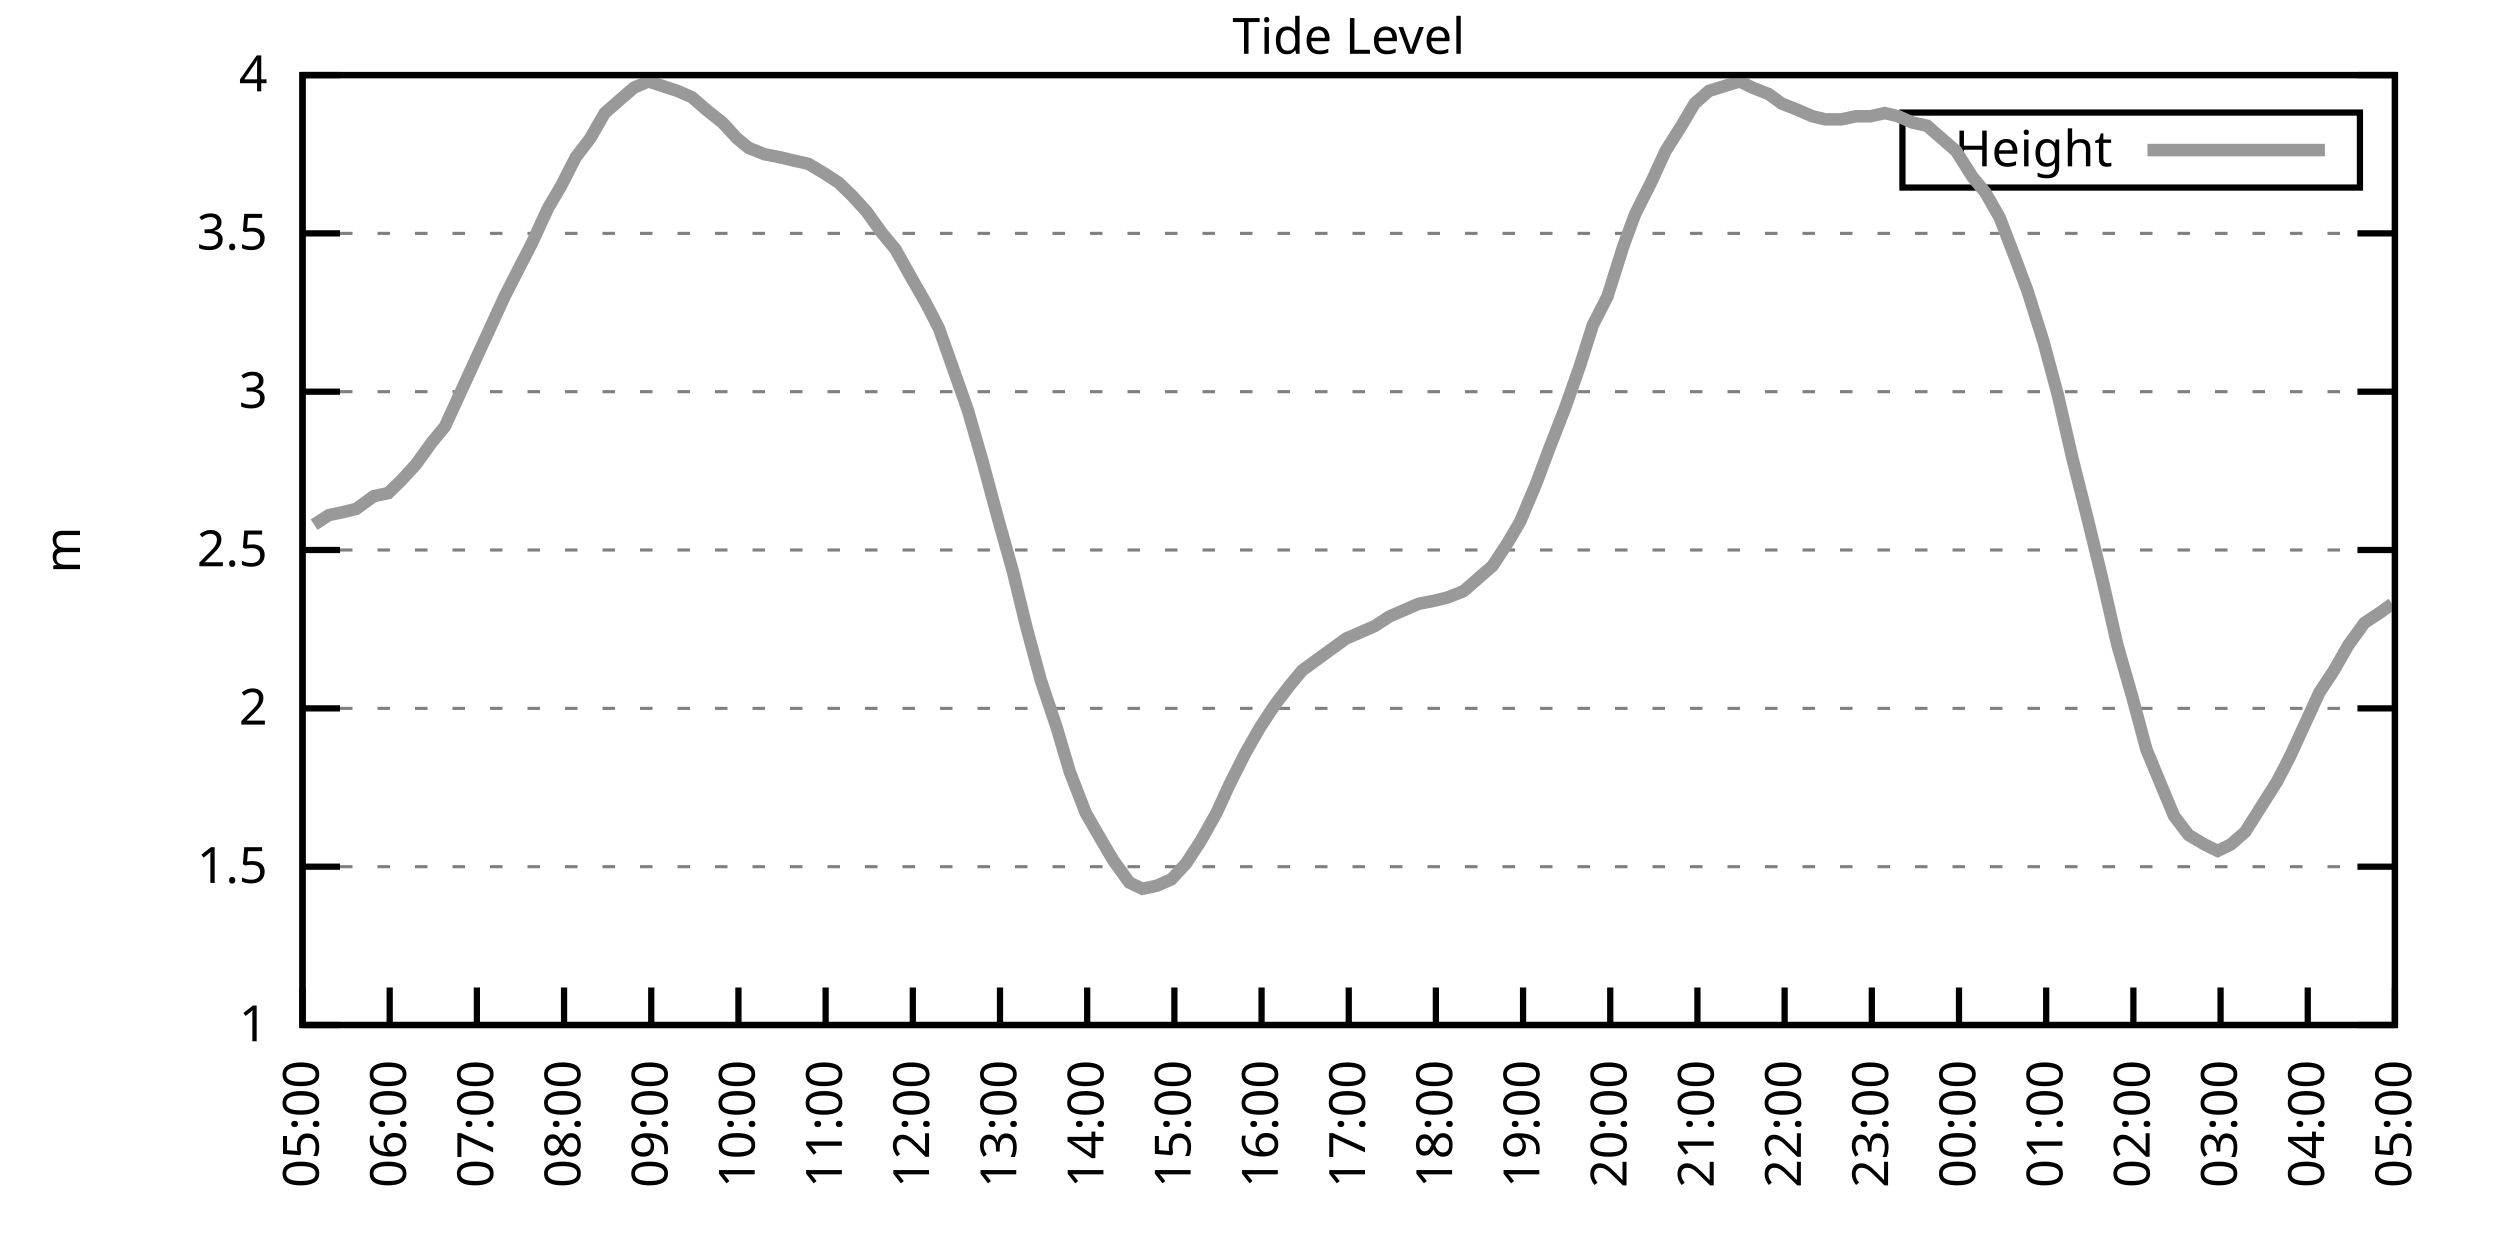
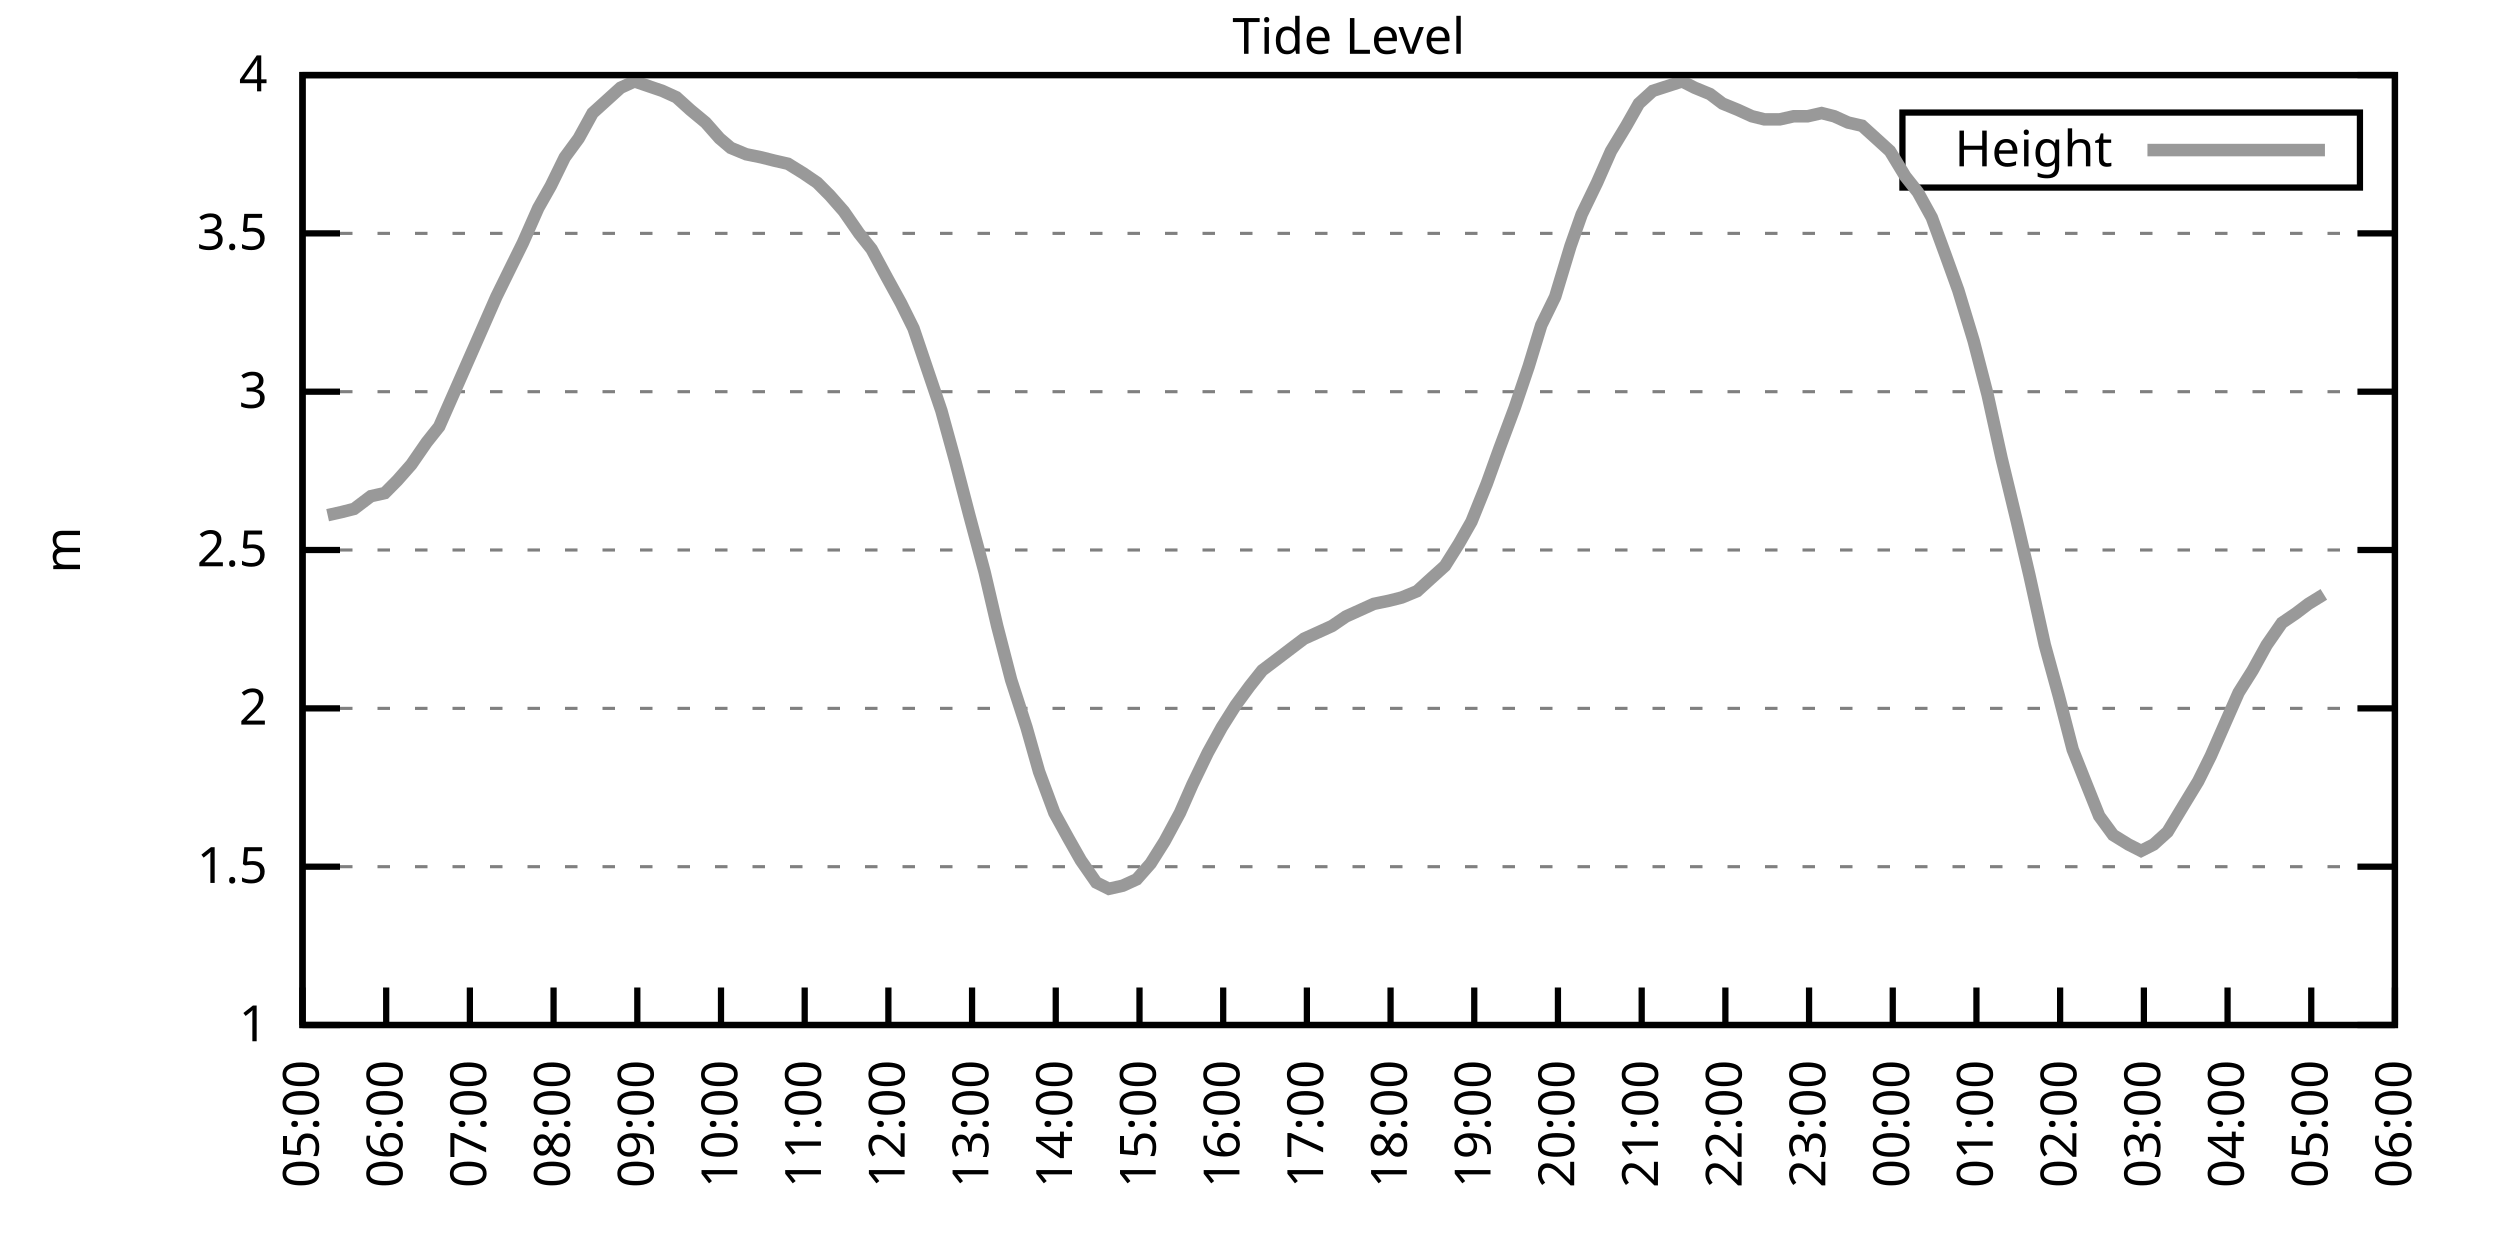
<svg xmlns="http://www.w3.org/2000/svg" xmlns:xlink="http://www.w3.org/1999/xlink" width="400" height="200" viewBox="0 0 400 200">
  <g id="gnuplot_canvas">
    <rect x="0" y="0" width="400" height="200" fill="none" />
    <defs>
      <circle id="gpDot" r="0.5" stroke-width="0.5" stroke="currentColor" />
      <path id="gpPt0" stroke-width="0.333" stroke="currentColor" d="M-1,0 h2 M0,-1 v2" />
      <path id="gpPt1" stroke-width="0.333" stroke="currentColor" d="M-1,-1 L1,1 M1,-1 L-1,1" />
      <path id="gpPt2" stroke-width="0.333" stroke="currentColor" d="M-1,0 L1,0 M0,-1 L0,1 M-1,-1 L1,1 M-1,1 L1,-1" />
      <rect id="gpPt3" stroke-width="0.333" stroke="currentColor" x="-1" y="-1" width="2" height="2" />
      <rect id="gpPt4" stroke-width="0.333" stroke="currentColor" fill="currentColor" x="-1" y="-1" width="2" height="2" />
      <circle id="gpPt5" stroke-width="0.333" stroke="currentColor" cx="0" cy="0" r="1" />
      <use xlink:href="#gpPt5" id="gpPt6" fill="currentColor" stroke="none" />
      <path id="gpPt7" stroke-width="0.333" stroke="currentColor" d="M0,-1.33 L-1.33,0.67 L1.33,0.67 z" />
      <use xlink:href="#gpPt7" id="gpPt8" fill="currentColor" stroke="none" />
      <use xlink:href="#gpPt7" id="gpPt9" stroke="currentColor" transform="rotate(180)" />
      <use xlink:href="#gpPt9" id="gpPt10" fill="currentColor" stroke="none" />
      <use xlink:href="#gpPt3" id="gpPt11" stroke="currentColor" transform="rotate(45)" />
      <use xlink:href="#gpPt11" id="gpPt12" fill="currentColor" stroke="none" />
      <path id="gpPt13" stroke-width="0.333" stroke="currentColor" d="M0,1.330 L1.265,0.411 L0.782,-1.067 L-0.782,-1.076 L-1.265,0.411 z" />
      <use xlink:href="#gpPt13" id="gpPt14" fill="currentColor" stroke="none" />
      <filter id="textbox" filterUnits="objectBoundingBox" x="0" y="0" height="1" width="1">
        <feFlood flood-color="white" flood-opacity="1" result="bgnd" />
        <feComposite in="SourceGraphic" in2="bgnd" operator="atop" />
      </filter>
      <filter id="greybox" filterUnits="objectBoundingBox" x="0" y="0" height="1" width="1">
        <feFlood flood-color="lightgrey" flood-opacity="1" result="grey" />
        <feComposite in="SourceGraphic" in2="grey" operator="atop" />
      </filter>
    </defs>
    <g fill="none" color="white" stroke="currentColor" stroke-width="1.00" stroke-linecap="butt" stroke-linejoin="miter">
</g>
    <g fill="none" color="black" stroke="currentColor" stroke-width="1.00" stroke-linecap="butt" stroke-linejoin="miter">
      <g stroke="none" shape-rendering="crispEdges">
        <polygon fill="rgb(255, 255, 255)" points="48.40,164.00 383.18,164.00 383.18,12.02 48.40,12.02 " />
      </g>
    </g>
    <g fill="none" color="black" stroke="currentColor" stroke-width="1.00" stroke-linecap="butt" stroke-linejoin="miter">
</g>
    <g fill="none" color="black" stroke="black" stroke-width="0.50" stroke-linecap="butt" stroke-linejoin="miter">
</g>
    <g fill="none" color="gray" stroke="currentColor" stroke-width="0.50" stroke-linecap="butt" stroke-linejoin="miter">
      <path stroke="gray" stroke-dasharray="2,4" class="gridline" d="M48.40,164.00 L383.19,164.00  " />
    </g>
    <g fill="none" color="gray" stroke="gray" stroke-width="1.00" stroke-linecap="butt" stroke-linejoin="miter">
</g>
    <g fill="none" color="black" stroke="currentColor" stroke-width="1.00" stroke-linecap="butt" stroke-linejoin="miter">
      <path stroke="black" d="M48.40,164.00 L54.40,164.00 M383.19,164.00 L377.19,164.00  " />
      <g transform="translate(42.80,166.60)" stroke="none" fill="black" font-family="Sans" font-size="8.00" text-anchor="end">
        <text>
          <tspan font-family="Sans"> 1</tspan>
        </text>
      </g>
    </g>
    <g fill="none" color="black" stroke="currentColor" stroke-width="1.00" stroke-linecap="butt" stroke-linejoin="miter">
</g>
    <g fill="none" color="black" stroke="black" stroke-width="0.50" stroke-linecap="butt" stroke-linejoin="miter">
</g>
    <g fill="none" color="gray" stroke="currentColor" stroke-width="0.50" stroke-linecap="butt" stroke-linejoin="miter">
      <path stroke="gray" stroke-dasharray="2,4" class="gridline" d="M48.40,138.67 L383.19,138.67  " />
    </g>
    <g fill="none" color="gray" stroke="gray" stroke-width="1.00" stroke-linecap="butt" stroke-linejoin="miter">
</g>
    <g fill="none" color="black" stroke="currentColor" stroke-width="1.00" stroke-linecap="butt" stroke-linejoin="miter">
      <path stroke="black" d="M48.40,138.67 L54.40,138.67 M383.19,138.67 L377.19,138.67  " />
      <g transform="translate(42.80,141.27)" stroke="none" fill="black" font-family="Sans" font-size="8.00" text-anchor="end">
        <text>
          <tspan font-family="Sans"> 1.5</tspan>
        </text>
      </g>
    </g>
    <g fill="none" color="black" stroke="currentColor" stroke-width="1.00" stroke-linecap="butt" stroke-linejoin="miter">
</g>
    <g fill="none" color="black" stroke="black" stroke-width="0.50" stroke-linecap="butt" stroke-linejoin="miter">
</g>
    <g fill="none" color="gray" stroke="currentColor" stroke-width="0.50" stroke-linecap="butt" stroke-linejoin="miter">
      <path stroke="gray" stroke-dasharray="2,4" class="gridline" d="M48.40,113.34 L383.19,113.34  " />
    </g>
    <g fill="none" color="gray" stroke="gray" stroke-width="1.00" stroke-linecap="butt" stroke-linejoin="miter">
</g>
    <g fill="none" color="black" stroke="currentColor" stroke-width="1.00" stroke-linecap="butt" stroke-linejoin="miter">
      <path stroke="black" d="M48.40,113.34 L54.40,113.34 M383.19,113.34 L377.19,113.34  " />
      <g transform="translate(42.80,115.94)" stroke="none" fill="black" font-family="Sans" font-size="8.00" text-anchor="end">
        <text>
          <tspan font-family="Sans"> 2</tspan>
        </text>
      </g>
    </g>
    <g fill="none" color="black" stroke="currentColor" stroke-width="1.00" stroke-linecap="butt" stroke-linejoin="miter">
</g>
    <g fill="none" color="black" stroke="black" stroke-width="0.50" stroke-linecap="butt" stroke-linejoin="miter">
</g>
    <g fill="none" color="gray" stroke="currentColor" stroke-width="0.50" stroke-linecap="butt" stroke-linejoin="miter">
      <path stroke="gray" stroke-dasharray="2,4" class="gridline" d="M48.40,88.00 L383.19,88.00  " />
    </g>
    <g fill="none" color="gray" stroke="gray" stroke-width="1.00" stroke-linecap="butt" stroke-linejoin="miter">
</g>
    <g fill="none" color="black" stroke="currentColor" stroke-width="1.00" stroke-linecap="butt" stroke-linejoin="miter">
      <path stroke="black" d="M48.40,88.00 L54.40,88.00 M383.19,88.00 L377.19,88.00  " />
      <g transform="translate(42.80,90.60)" stroke="none" fill="black" font-family="Sans" font-size="8.00" text-anchor="end">
        <text>
          <tspan font-family="Sans"> 2.5</tspan>
        </text>
      </g>
    </g>
    <g fill="none" color="black" stroke="currentColor" stroke-width="1.00" stroke-linecap="butt" stroke-linejoin="miter">
</g>
    <g fill="none" color="black" stroke="black" stroke-width="0.50" stroke-linecap="butt" stroke-linejoin="miter">
</g>
    <g fill="none" color="gray" stroke="currentColor" stroke-width="0.50" stroke-linecap="butt" stroke-linejoin="miter">
      <path stroke="gray" stroke-dasharray="2,4" class="gridline" d="M48.40,62.67 L383.19,62.67  " />
    </g>
    <g fill="none" color="gray" stroke="gray" stroke-width="1.00" stroke-linecap="butt" stroke-linejoin="miter">
</g>
    <g fill="none" color="black" stroke="currentColor" stroke-width="1.00" stroke-linecap="butt" stroke-linejoin="miter">
      <path stroke="black" d="M48.40,62.67 L54.40,62.67 M383.19,62.67 L377.19,62.67  " />
      <g transform="translate(42.80,65.27)" stroke="none" fill="black" font-family="Sans" font-size="8.00" text-anchor="end">
        <text>
          <tspan font-family="Sans"> 3</tspan>
        </text>
      </g>
    </g>
    <g fill="none" color="black" stroke="currentColor" stroke-width="1.00" stroke-linecap="butt" stroke-linejoin="miter">
</g>
    <g fill="none" color="black" stroke="black" stroke-width="0.50" stroke-linecap="butt" stroke-linejoin="miter">
</g>
    <g fill="none" color="gray" stroke="currentColor" stroke-width="0.50" stroke-linecap="butt" stroke-linejoin="miter">
      <path stroke="gray" stroke-dasharray="2,4" class="gridline" d="M48.40,37.34 L383.19,37.34  " />
    </g>
    <g fill="none" color="gray" stroke="gray" stroke-width="1.00" stroke-linecap="butt" stroke-linejoin="miter">
</g>
    <g fill="none" color="black" stroke="currentColor" stroke-width="1.00" stroke-linecap="butt" stroke-linejoin="miter">
      <path stroke="black" d="M48.40,37.34 L54.40,37.34 M383.19,37.34 L377.19,37.34  " />
      <g transform="translate(42.80,39.94)" stroke="none" fill="black" font-family="Sans" font-size="8.00" text-anchor="end">
        <text>
          <tspan font-family="Sans"> 3.5</tspan>
        </text>
      </g>
    </g>
    <g fill="none" color="black" stroke="currentColor" stroke-width="1.00" stroke-linecap="butt" stroke-linejoin="miter">
</g>
    <g fill="none" color="black" stroke="black" stroke-width="0.50" stroke-linecap="butt" stroke-linejoin="miter">
</g>
    <g fill="none" color="gray" stroke="currentColor" stroke-width="0.50" stroke-linecap="butt" stroke-linejoin="miter">
      <path stroke="gray" stroke-dasharray="2,4" class="gridline" d="M48.40,12.01 L383.19,12.01  " />
    </g>
    <g fill="none" color="gray" stroke="gray" stroke-width="1.00" stroke-linecap="butt" stroke-linejoin="miter">
</g>
    <g fill="none" color="black" stroke="currentColor" stroke-width="1.00" stroke-linecap="butt" stroke-linejoin="miter">
      <path stroke="black" d="M48.40,12.01 L54.40,12.01 M383.19,12.01 L377.19,12.01  " />
      <g transform="translate(42.80,14.61)" stroke="none" fill="black" font-family="Sans" font-size="8.00" text-anchor="end">
        <text>
          <tspan font-family="Sans"> 4</tspan>
        </text>
      </g>
    </g>
    <g fill="none" color="black" stroke="currentColor" stroke-width="1.00" stroke-linecap="butt" stroke-linejoin="miter">
      <path stroke="black" d="M48.40,164.00 L48.40,158.00  " />
      <g transform="translate(51.00,169.60) rotate(270.00)" stroke="none" fill="black" font-family="Sans" font-size="8.00" text-anchor="end">
        <text>
          <tspan font-family="Sans">05:00</tspan>
        </text>
      </g>
    </g>
    <g fill="none" color="black" stroke="currentColor" stroke-width="1.00" stroke-linecap="butt" stroke-linejoin="miter">
-       <path stroke="black" d="M62.35,164.00 L62.35,158.00  " />
-       <g transform="translate(64.95,169.60) rotate(270.00)" stroke="none" fill="black" font-family="Sans" font-size="8.00" text-anchor="end">
+       <path stroke="black" d="M61.79,164.00 L61.79,158.00  " />
+       <g transform="translate(64.39,169.60) rotate(270.00)" stroke="none" fill="black" font-family="Sans" font-size="8.00" text-anchor="end">
        <text>
          <tspan font-family="Sans">06:00</tspan>
        </text>
      </g>
    </g>
    <g fill="none" color="black" stroke="currentColor" stroke-width="1.00" stroke-linecap="butt" stroke-linejoin="miter">
-       <path stroke="black" d="M76.30,164.00 L76.30,158.00  " />
-       <g transform="translate(78.90,169.60) rotate(270.00)" stroke="none" fill="black" font-family="Sans" font-size="8.00" text-anchor="end">
+       <path stroke="black" d="M75.18,164.00 L75.18,158.00  " />
+       <g transform="translate(77.78,169.60) rotate(270.00)" stroke="none" fill="black" font-family="Sans" font-size="8.00" text-anchor="end">
        <text>
          <tspan font-family="Sans">07:00</tspan>
        </text>
      </g>
    </g>
    <g fill="none" color="black" stroke="currentColor" stroke-width="1.00" stroke-linecap="butt" stroke-linejoin="miter">
-       <path stroke="black" d="M90.25,164.00 L90.25,158.00  " />
-       <g transform="translate(92.85,169.60) rotate(270.00)" stroke="none" fill="black" font-family="Sans" font-size="8.00" text-anchor="end">
+       <path stroke="black" d="M88.57,164.00 L88.57,158.00  " />
+       <g transform="translate(91.17,169.60) rotate(270.00)" stroke="none" fill="black" font-family="Sans" font-size="8.00" text-anchor="end">
        <text>
          <tspan font-family="Sans">08:00</tspan>
        </text>
      </g>
    </g>
    <g fill="none" color="black" stroke="currentColor" stroke-width="1.00" stroke-linecap="butt" stroke-linejoin="miter">
-       <path stroke="black" d="M104.20,164.00 L104.20,158.00  " />
-       <g transform="translate(106.80,169.60) rotate(270.00)" stroke="none" fill="black" font-family="Sans" font-size="8.00" text-anchor="end">
+       <path stroke="black" d="M101.97,164.00 L101.97,158.00  " />
+       <g transform="translate(104.57,169.60) rotate(270.00)" stroke="none" fill="black" font-family="Sans" font-size="8.00" text-anchor="end">
        <text>
          <tspan font-family="Sans">09:00</tspan>
        </text>
      </g>
    </g>
    <g fill="none" color="black" stroke="currentColor" stroke-width="1.00" stroke-linecap="butt" stroke-linejoin="miter">
-       <path stroke="black" d="M118.15,164.00 L118.15,158.00  " />
-       <g transform="translate(120.75,169.60) rotate(270.00)" stroke="none" fill="black" font-family="Sans" font-size="8.00" text-anchor="end">
+       <path stroke="black" d="M115.36,164.00 L115.36,158.00  " />
+       <g transform="translate(117.96,169.60) rotate(270.00)" stroke="none" fill="black" font-family="Sans" font-size="8.00" text-anchor="end">
        <text>
          <tspan font-family="Sans">10:00</tspan>
        </text>
      </g>
    </g>
    <g fill="none" color="black" stroke="currentColor" stroke-width="1.00" stroke-linecap="butt" stroke-linejoin="miter">
-       <path stroke="black" d="M132.10,164.00 L132.10,158.00  " />
-       <g transform="translate(134.70,169.60) rotate(270.00)" stroke="none" fill="black" font-family="Sans" font-size="8.00" text-anchor="end">
+       <path stroke="black" d="M128.75,164.00 L128.75,158.00  " />
+       <g transform="translate(131.35,169.60) rotate(270.00)" stroke="none" fill="black" font-family="Sans" font-size="8.00" text-anchor="end">
        <text>
          <tspan font-family="Sans">11:00</tspan>
        </text>
      </g>
    </g>
    <g fill="none" color="black" stroke="currentColor" stroke-width="1.00" stroke-linecap="butt" stroke-linejoin="miter">
-       <path stroke="black" d="M146.05,164.00 L146.05,158.00  " />
-       <g transform="translate(148.65,169.60) rotate(270.00)" stroke="none" fill="black" font-family="Sans" font-size="8.00" text-anchor="end">
+       <path stroke="black" d="M142.14,164.00 L142.14,158.00  " />
+       <g transform="translate(144.74,169.60) rotate(270.00)" stroke="none" fill="black" font-family="Sans" font-size="8.00" text-anchor="end">
        <text>
          <tspan font-family="Sans">12:00</tspan>
        </text>
      </g>
    </g>
    <g fill="none" color="black" stroke="currentColor" stroke-width="1.00" stroke-linecap="butt" stroke-linejoin="miter">
-       <path stroke="black" d="M160.00,164.00 L160.00,158.00  " />
-       <g transform="translate(162.60,169.60) rotate(270.00)" stroke="none" fill="black" font-family="Sans" font-size="8.00" text-anchor="end">
+       <path stroke="black" d="M155.53,164.00 L155.53,158.00  " />
+       <g transform="translate(158.13,169.60) rotate(270.00)" stroke="none" fill="black" font-family="Sans" font-size="8.00" text-anchor="end">
        <text>
          <tspan font-family="Sans">13:00</tspan>
        </text>
      </g>
    </g>
    <g fill="none" color="black" stroke="currentColor" stroke-width="1.00" stroke-linecap="butt" stroke-linejoin="miter">
-       <path stroke="black" d="M173.95,164.00 L173.95,158.00  " />
-       <g transform="translate(176.55,169.60) rotate(270.00)" stroke="none" fill="black" font-family="Sans" font-size="8.00" text-anchor="end">
+       <path stroke="black" d="M168.92,164.00 L168.92,158.00  " />
+       <g transform="translate(171.52,169.60) rotate(270.00)" stroke="none" fill="black" font-family="Sans" font-size="8.00" text-anchor="end">
        <text>
          <tspan font-family="Sans">14:00</tspan>
        </text>
      </g>
    </g>
    <g fill="none" color="black" stroke="currentColor" stroke-width="1.00" stroke-linecap="butt" stroke-linejoin="miter">
-       <path stroke="black" d="M187.90,164.00 L187.90,158.00  " />
-       <g transform="translate(190.50,169.60) rotate(270.00)" stroke="none" fill="black" font-family="Sans" font-size="8.00" text-anchor="end">
+       <path stroke="black" d="M182.32,164.00 L182.32,158.00  " />
+       <g transform="translate(184.92,169.60) rotate(270.00)" stroke="none" fill="black" font-family="Sans" font-size="8.00" text-anchor="end">
        <text>
          <tspan font-family="Sans">15:00</tspan>
        </text>
      </g>
    </g>
    <g fill="none" color="black" stroke="currentColor" stroke-width="1.00" stroke-linecap="butt" stroke-linejoin="miter">
-       <path stroke="black" d="M201.85,164.00 L201.85,158.00  " />
-       <g transform="translate(204.45,169.60) rotate(270.00)" stroke="none" fill="black" font-family="Sans" font-size="8.00" text-anchor="end">
+       <path stroke="black" d="M195.71,164.00 L195.71,158.00  " />
+       <g transform="translate(198.31,169.60) rotate(270.00)" stroke="none" fill="black" font-family="Sans" font-size="8.00" text-anchor="end">
        <text>
          <tspan font-family="Sans">16:00</tspan>
        </text>
      </g>
    </g>
    <g fill="none" color="black" stroke="currentColor" stroke-width="1.00" stroke-linecap="butt" stroke-linejoin="miter">
-       <path stroke="black" d="M215.80,164.00 L215.80,158.00  " />
-       <g transform="translate(218.40,169.60) rotate(270.00)" stroke="none" fill="black" font-family="Sans" font-size="8.00" text-anchor="end">
+       <path stroke="black" d="M209.10,164.00 L209.10,158.00  " />
+       <g transform="translate(211.70,169.60) rotate(270.00)" stroke="none" fill="black" font-family="Sans" font-size="8.00" text-anchor="end">
        <text>
          <tspan font-family="Sans">17:00</tspan>
        </text>
      </g>
    </g>
    <g fill="none" color="black" stroke="currentColor" stroke-width="1.00" stroke-linecap="butt" stroke-linejoin="miter">
-       <path stroke="black" d="M229.74,164.00 L229.74,158.00  " />
-       <g transform="translate(232.34,169.60) rotate(270.00)" stroke="none" fill="black" font-family="Sans" font-size="8.00" text-anchor="end">
+       <path stroke="black" d="M222.49,164.00 L222.49,158.00  " />
+       <g transform="translate(225.09,169.60) rotate(270.00)" stroke="none" fill="black" font-family="Sans" font-size="8.00" text-anchor="end">
        <text>
          <tspan font-family="Sans">18:00</tspan>
        </text>
      </g>
    </g>
    <g fill="none" color="black" stroke="currentColor" stroke-width="1.00" stroke-linecap="butt" stroke-linejoin="miter">
-       <path stroke="black" d="M243.69,164.00 L243.69,158.00  " />
-       <g transform="translate(246.29,169.60) rotate(270.00)" stroke="none" fill="black" font-family="Sans" font-size="8.00" text-anchor="end">
+       <path stroke="black" d="M235.88,164.00 L235.88,158.00  " />
+       <g transform="translate(238.48,169.60) rotate(270.00)" stroke="none" fill="black" font-family="Sans" font-size="8.00" text-anchor="end">
        <text>
          <tspan font-family="Sans">19:00</tspan>
        </text>
      </g>
    </g>
    <g fill="none" color="black" stroke="currentColor" stroke-width="1.00" stroke-linecap="butt" stroke-linejoin="miter">
-       <path stroke="black" d="M257.64,164.00 L257.64,158.00  " />
-       <g transform="translate(260.24,169.60) rotate(270.00)" stroke="none" fill="black" font-family="Sans" font-size="8.00" text-anchor="end">
+       <path stroke="black" d="M249.27,164.00 L249.27,158.00  " />
+       <g transform="translate(251.87,169.60) rotate(270.00)" stroke="none" fill="black" font-family="Sans" font-size="8.00" text-anchor="end">
        <text>
          <tspan font-family="Sans">20:00</tspan>
        </text>
      </g>
    </g>
    <g fill="none" color="black" stroke="currentColor" stroke-width="1.00" stroke-linecap="butt" stroke-linejoin="miter">
-       <path stroke="black" d="M271.59,164.00 L271.59,158.00  " />
-       <g transform="translate(274.19,169.60) rotate(270.00)" stroke="none" fill="black" font-family="Sans" font-size="8.00" text-anchor="end">
+       <path stroke="black" d="M262.67,164.00 L262.67,158.00  " />
+       <g transform="translate(265.27,169.60) rotate(270.00)" stroke="none" fill="black" font-family="Sans" font-size="8.00" text-anchor="end">
        <text>
          <tspan font-family="Sans">21:00</tspan>
        </text>
      </g>
    </g>
    <g fill="none" color="black" stroke="currentColor" stroke-width="1.00" stroke-linecap="butt" stroke-linejoin="miter">
-       <path stroke="black" d="M285.54,164.00 L285.54,158.00  " />
-       <g transform="translate(288.14,169.60) rotate(270.00)" stroke="none" fill="black" font-family="Sans" font-size="8.00" text-anchor="end">
+       <path stroke="black" d="M276.06,164.00 L276.06,158.00  " />
+       <g transform="translate(278.66,169.60) rotate(270.00)" stroke="none" fill="black" font-family="Sans" font-size="8.00" text-anchor="end">
        <text>
          <tspan font-family="Sans">22:00</tspan>
        </text>
      </g>
    </g>
    <g fill="none" color="black" stroke="currentColor" stroke-width="1.00" stroke-linecap="butt" stroke-linejoin="miter">
-       <path stroke="black" d="M299.49,164.00 L299.49,158.00  " />
-       <g transform="translate(302.09,169.60) rotate(270.00)" stroke="none" fill="black" font-family="Sans" font-size="8.00" text-anchor="end">
+       <path stroke="black" d="M289.45,164.00 L289.45,158.00  " />
+       <g transform="translate(292.05,169.60) rotate(270.00)" stroke="none" fill="black" font-family="Sans" font-size="8.00" text-anchor="end">
        <text>
          <tspan font-family="Sans">23:00</tspan>
        </text>
      </g>
    </g>
    <g fill="none" color="black" stroke="currentColor" stroke-width="1.00" stroke-linecap="butt" stroke-linejoin="miter">
-       <path stroke="black" d="M313.44,164.00 L313.44,158.00  " />
-       <g transform="translate(316.04,169.60) rotate(270.00)" stroke="none" fill="black" font-family="Sans" font-size="8.00" text-anchor="end">
+       <path stroke="black" d="M302.84,164.00 L302.84,158.00  " />
+       <g transform="translate(305.44,169.60) rotate(270.00)" stroke="none" fill="black" font-family="Sans" font-size="8.00" text-anchor="end">
        <text>
          <tspan font-family="Sans">00:00</tspan>
        </text>
      </g>
    </g>
    <g fill="none" color="black" stroke="currentColor" stroke-width="1.00" stroke-linecap="butt" stroke-linejoin="miter">
-       <path stroke="black" d="M327.39,164.00 L327.39,158.00  " />
-       <g transform="translate(329.99,169.60) rotate(270.00)" stroke="none" fill="black" font-family="Sans" font-size="8.00" text-anchor="end">
+       <path stroke="black" d="M316.23,164.00 L316.23,158.00  " />
+       <g transform="translate(318.83,169.60) rotate(270.00)" stroke="none" fill="black" font-family="Sans" font-size="8.00" text-anchor="end">
        <text>
          <tspan font-family="Sans">01:00</tspan>
        </text>
      </g>
    </g>
    <g fill="none" color="black" stroke="currentColor" stroke-width="1.00" stroke-linecap="butt" stroke-linejoin="miter">
-       <path stroke="black" d="M341.34,164.00 L341.34,158.00  " />
-       <g transform="translate(343.94,169.60) rotate(270.00)" stroke="none" fill="black" font-family="Sans" font-size="8.00" text-anchor="end">
+       <path stroke="black" d="M329.62,164.00 L329.62,158.00  " />
+       <g transform="translate(332.22,169.60) rotate(270.00)" stroke="none" fill="black" font-family="Sans" font-size="8.00" text-anchor="end">
        <text>
          <tspan font-family="Sans">02:00</tspan>
        </text>
      </g>
    </g>
    <g fill="none" color="black" stroke="currentColor" stroke-width="1.00" stroke-linecap="butt" stroke-linejoin="miter">
-       <path stroke="black" d="M355.29,164.00 L355.29,158.00  " />
-       <g transform="translate(357.89,169.60) rotate(270.00)" stroke="none" fill="black" font-family="Sans" font-size="8.00" text-anchor="end">
+       <path stroke="black" d="M343.02,164.00 L343.02,158.00  " />
+       <g transform="translate(345.62,169.60) rotate(270.00)" stroke="none" fill="black" font-family="Sans" font-size="8.00" text-anchor="end">
        <text>
          <tspan font-family="Sans">03:00</tspan>
        </text>
      </g>
    </g>
    <g fill="none" color="black" stroke="currentColor" stroke-width="1.00" stroke-linecap="butt" stroke-linejoin="miter">
-       <path stroke="black" d="M369.24,164.00 L369.24,158.00  " />
-       <g transform="translate(371.84,169.60) rotate(270.00)" stroke="none" fill="black" font-family="Sans" font-size="8.00" text-anchor="end">
+       <path stroke="black" d="M356.41,164.00 L356.41,158.00  " />
+       <g transform="translate(359.01,169.60) rotate(270.00)" stroke="none" fill="black" font-family="Sans" font-size="8.00" text-anchor="end">
        <text>
          <tspan font-family="Sans">04:00</tspan>
+         </text>
+       </g>
+     </g>
+     <g fill="none" color="black" stroke="currentColor" stroke-width="1.00" stroke-linecap="butt" stroke-linejoin="miter">
+       <path stroke="black" d="M369.80,164.00 L369.80,158.00  " />
+       <g transform="translate(372.40,169.60) rotate(270.00)" stroke="none" fill="black" font-family="Sans" font-size="8.00" text-anchor="end">
+         <text>
+           <tspan font-family="Sans">05:00</tspan>
        </text>
      </g>
    </g>
    <g fill="none" color="black" stroke="currentColor" stroke-width="1.00" stroke-linecap="butt" stroke-linejoin="miter">
      <path stroke="black" d="M383.19,164.00 L383.19,158.00  " />
      <g transform="translate(385.79,169.60) rotate(270.00)" stroke="none" fill="black" font-family="Sans" font-size="8.00" text-anchor="end">
        <text>
-           <tspan font-family="Sans">05:00</tspan>
+           <tspan font-family="Sans">06:00</tspan>
        </text>
      </g>
    </g>
    <g fill="none" color="black" stroke="currentColor" stroke-width="1.00" stroke-linecap="butt" stroke-linejoin="miter">
</g>
    <g fill="none" color="black" stroke="currentColor" stroke-width="1.00" stroke-linecap="butt" stroke-linejoin="miter">
      <path stroke="black" d="M48.40,12.01 L48.40,164.00 L383.19,164.00 L383.19,12.01 L48.40,12.01 Z  " />
    </g>
    <g fill="none" color="black" stroke="currentColor" stroke-width="1.00" stroke-linecap="butt" stroke-linejoin="miter">
</g>
    <g fill="none" color="black" stroke="currentColor" stroke-width="1.00" stroke-linecap="butt" stroke-linejoin="miter">
      <path stroke="black" d="M304.39,30.01 L304.39,18.01 L377.59,18.01 L377.59,30.01 L304.39,30.01 Z  " />
    </g>
    <g id="Tide_level_plot_1">
      <g fill="none" color="white" stroke="black" stroke-width="2.00" stroke-linecap="butt" stroke-linejoin="miter">
</g>
      <g fill="none" color="black" stroke="currentColor" stroke-width="2.00" stroke-linecap="butt" stroke-linejoin="miter">
        <g transform="translate(337.99,26.61)" stroke="none" fill="black" font-family="Sans" font-size="8.00" text-anchor="end">
          <text>
            <tspan font-family="Sans">Height</tspan>
          </text>
        </g>
      </g>
      <g fill="none" color="black" stroke="currentColor" stroke-width="2.00" stroke-linecap="butt" stroke-linejoin="miter">
-         <path stroke="rgb(153, 153, 153)" d="M343.59,24.01 L371.99,24.01 M50.26,83.95 L52.58,82.43 L54.91,81.93 L57.00,81.42 L59.79,79.39 L62.12,78.89   L64.21,76.86 L66.53,74.33 L69.09,70.78 L71.18,68.25 L73.74,62.67 L75.83,58.11 L78.16,53.05 L80.72,47.47   L83.04,42.91 L85.13,38.86 L87.69,33.29 L89.78,29.74 L92.11,25.18 L94.43,22.14 L96.76,18.09 L99.08,16.06   L101.41,14.04 L103.73,13.02 L108.38,14.54 L110.71,15.56 L113.03,17.58 L115.59,19.61 L117.92,22.14 L119.78,23.66   L122.33,24.68 L124.89,25.18 L126.98,25.69 L129.31,26.20 L131.87,27.72 L134.19,29.24 L136.28,31.26 L138.61,33.80   L141.16,37.34 L143.26,39.87 L145.81,44.43 L148.14,48.49 L150.23,52.54 L152.56,59.13 L154.88,65.71 L157.21,73.82   L159.53,82.43 L162.09,91.55 L164.18,100.16 L166.51,108.78 L169.06,116.38 L171.16,123.47 L173.71,130.06 L176.04,134.11   L178.13,137.66 L180.69,141.20 L182.78,142.21 L185.11,141.71 L187.43,140.69 L189.76,138.16 L192.08,134.62 L194.64,130.06   L196.73,125.50 L199.29,120.43 L201.61,116.38 L203.94,112.83 L206.26,109.79 L208.36,107.26 L210.45,105.74 L213.24,103.71   L215.33,102.19 L217.65,101.18 L219.98,100.16 L222.30,98.64 L224.63,97.63 L226.95,96.62 L229.51,96.11 L231.60,95.60   L234.16,94.59 L236.49,92.56 L238.81,90.54 L241.14,86.99 L243.23,83.45 L245.79,77.37 L247.88,71.79 L250.44,65.21   L252.76,58.62 L254.85,52.03 L257.18,47.47 L259.74,39.37 L261.60,34.30 L264.15,29.24 L266.48,24.17 L269.04,20.12   L271.13,16.57 L273.45,14.54 L278.34,13.02 L280.43,14.04 L282.99,15.05 L285.08,16.57 L287.64,17.58 L289.96,18.60   L292.05,19.10 L294.61,19.10 L296.94,18.60 L299.26,18.60 L301.58,18.09 L303.68,18.60 L306.00,19.61 L308.33,20.12   L310.65,22.14 L312.98,24.17 L315.53,28.22 L317.63,30.76 L319.95,34.81 L322.28,40.89 L324.37,46.46 L326.93,54.57   L329.25,63.18 L331.58,73.31 L334.13,83.45 L336.23,92.06 L338.78,103.20 L341.11,111.31 L343.43,119.92 L345.53,124.99   L347.85,130.56 L350.18,133.60 L352.73,135.12 L354.83,136.14 L356.92,135.12 L359.24,133.10 L361.80,129.04 L364.36,124.99   L366.45,120.94 L369.01,115.36 L371.10,110.80 L373.43,107.26 L375.75,103.20 L378.31,99.66 L380.63,98.14 L382.73,96.62    " />
+         <path stroke="rgb(153, 153, 153)" d="M343.59,24.01 L371.99,24.01 M52.42,82.43 L54.65,81.93 L56.66,81.42 L59.34,79.39 L61.57,78.89 L63.58,76.86   L65.81,74.33 L68.26,70.78 L70.27,68.25 L72.73,62.67 L74.74,58.11 L76.97,53.05 L79.42,47.47 L81.66,42.91   L83.66,38.86 L86.12,33.29 L88.13,29.74 L90.36,25.18 L92.59,22.14 L94.82,18.09 L97.06,16.06 L99.29,14.04   L101.52,13.02 L105.98,14.54 L108.22,15.56 L110.45,17.58 L112.90,19.61 L115.13,22.14 L116.92,23.66 L119.38,24.68   L121.83,25.18 L123.84,25.69 L126.07,26.20 L128.53,27.72 L130.76,29.24 L132.77,31.26 L135.00,33.80 L137.45,37.34   L139.46,39.87 L141.92,44.43 L144.15,48.49 L146.16,52.54 L148.39,59.13 L150.62,65.71 L152.85,73.82 L155.09,82.43   L157.54,91.55 L159.55,100.16 L161.78,108.78 L164.24,116.38 L166.25,123.47 L168.70,130.06 L170.93,134.11 L172.94,137.66   L175.40,141.20 L177.41,142.21 L179.64,141.71 L181.87,140.69 L184.10,138.16 L186.33,134.62 L188.79,130.06 L190.80,125.50   L193.25,120.43 L195.48,116.38 L197.72,112.83 L199.95,109.79 L201.96,107.26 L203.97,105.74 L206.64,103.71 L208.65,102.19   L210.88,101.18 L213.12,100.16 L215.35,98.64 L217.58,97.63 L219.81,96.62 L222.27,96.11 L224.28,95.60 L226.73,94.59   L228.96,92.56 L231.20,90.54 L233.43,86.99 L235.44,83.45 L237.89,77.37 L239.90,71.79 L242.36,65.21 L244.59,58.62   L246.60,52.03 L248.83,47.47 L251.28,39.37 L253.07,34.30 L255.52,29.24 L257.76,24.17 L260.21,20.12 L262.22,16.57   L264.45,14.54 L269.14,13.02 L271.15,14.04 L273.60,15.05 L275.61,16.57 L278.07,17.58 L280.30,18.60 L282.31,19.10   L284.76,19.10 L286.99,18.60 L289.23,18.60 L291.46,18.09 L293.47,18.60 L295.70,19.61 L297.93,20.12 L300.16,22.14   L302.39,24.17 L304.85,28.22 L306.86,30.76 L309.09,34.81 L311.32,40.89 L313.33,46.46 L315.79,54.57 L318.02,63.18   L320.25,73.31 L322.70,83.45 L324.71,92.06 L327.17,103.20 L329.40,111.31 L331.63,119.92 L333.64,124.99 L335.87,130.56   L338.10,133.60 L340.56,135.12 L342.57,136.14 L344.58,135.12 L346.81,133.10 L349.26,129.04 L351.72,124.99 L353.73,120.94   L356.18,115.36 L358.19,110.80 L360.42,107.26 L362.66,103.20 L365.11,99.66 L367.34,98.14 L369.35,96.62 L371.81,95.10    " />
      </g>
    </g>
    <g fill="none" color="black" stroke="currentColor" stroke-width="2.00" stroke-linecap="butt" stroke-linejoin="miter">
</g>
    <g fill="none" color="black" stroke="black" stroke-width="1.00" stroke-linecap="butt" stroke-linejoin="miter">
</g>
    <g fill="none" color="black" stroke="currentColor" stroke-width="1.00" stroke-linecap="butt" stroke-linejoin="miter">
      <path stroke="black" d="M48.40,12.01 L48.40,164.00 L383.19,164.00 L383.19,12.01 L48.40,12.01 Z  " />
      <g transform="translate(12.80,88.01) rotate(270.00)" stroke="none" fill="black" font-family="Sans" font-size="8.00" text-anchor="middle">
        <text>
          <tspan font-family="Sans">m</tspan>
        </text>
      </g>
    </g>
    <g fill="none" color="black" stroke="currentColor" stroke-width="1.00" stroke-linecap="butt" stroke-linejoin="miter">
</g>
    <g fill="none" color="black" stroke="currentColor" stroke-width="1.00" stroke-linecap="butt" stroke-linejoin="miter">
      <g transform="translate(215.79,8.61)" stroke="none" fill="black" font-family="Sans" font-size="8.00" text-anchor="middle">
        <text>
          <tspan font-family="Sans">Tide Level</tspan>
        </text>
      </g>
    </g>
    <g fill="none" color="black" stroke="currentColor" stroke-width="1.00" stroke-linecap="butt" stroke-linejoin="miter">
</g>
  </g>
</svg>
